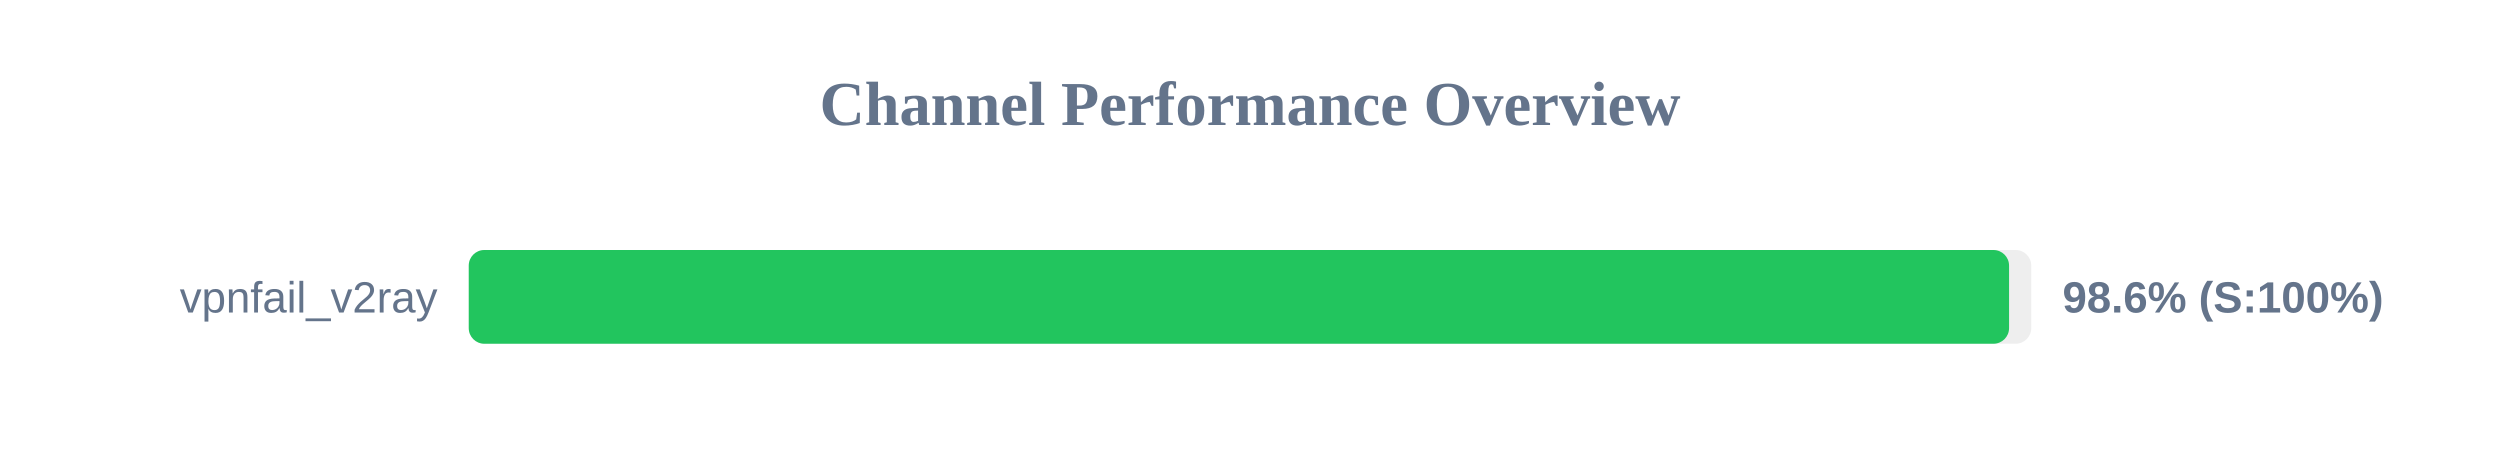
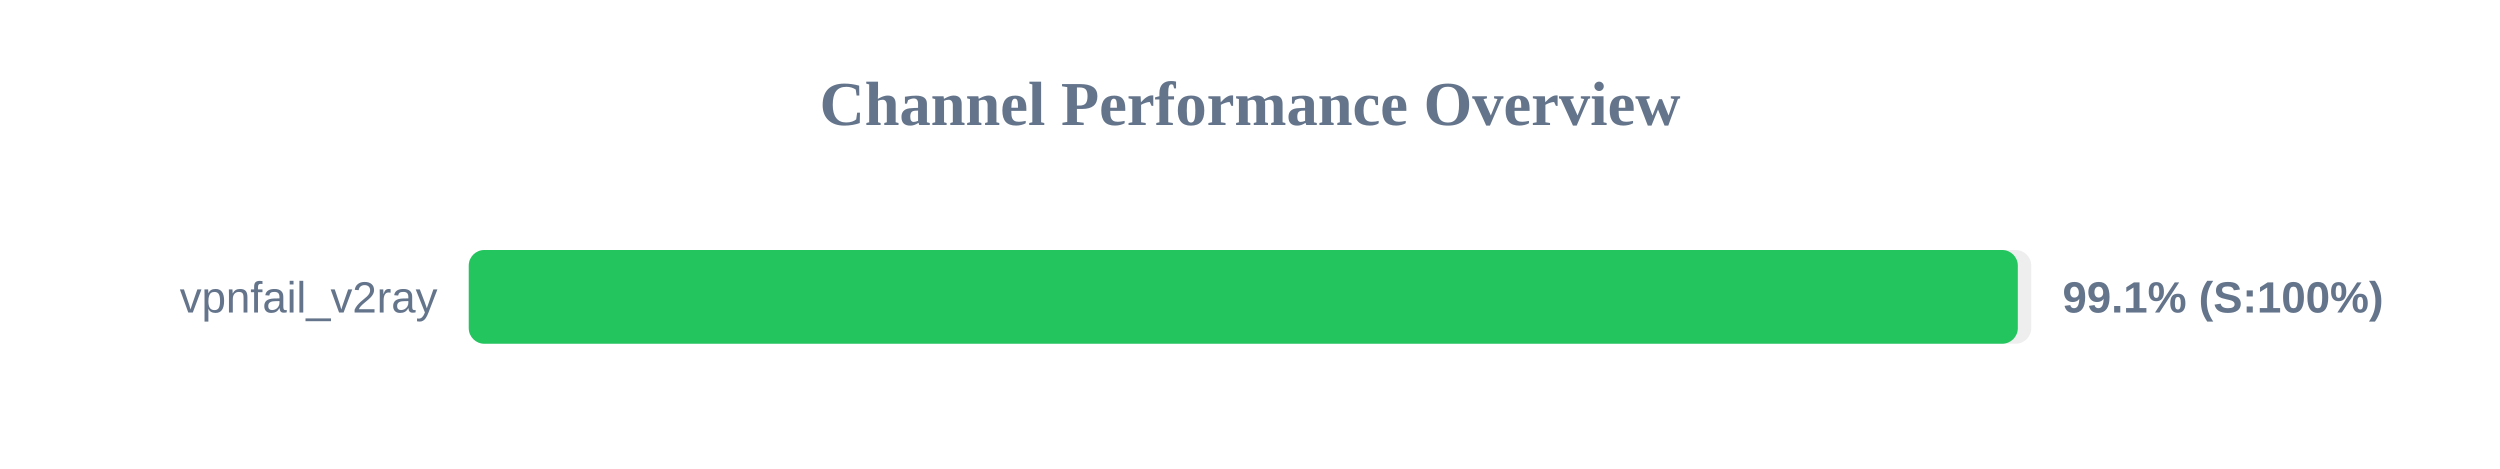
<svg xmlns="http://www.w3.org/2000/svg" width="800" height="150" version="1.1">
  <style>
        .row { font: 14px Arial; fill: #64748b; }
        .score { font: bold 14px Arial; fill: #64748b; }
    </style>
  <text x="400" y="40" text-anchor="middle" font-size="20px" font-weight="bold" fill="#64748b">Channel Performance Overview</text>
  <rect x="150" y="80" width="500" height="30" fill="#eee" rx="5" />
-   <rect x="150" y="80" width="492.9" height="30" fill="#22c55e" rx="5" />
+   <rect x="150" y="80" width="495.7" height="30" fill="#22c55e" rx="5" />
  <text x="140" y="100" text-anchor="end" class="row">vpnfail_v2ray</text>
-   <text x="660" y="100" text-anchor="start" class="score">98.6% (S:100%)</text>
+   <text x="660" y="100" text-anchor="start" class="score">99.1% (S:100%)</text>
</svg>
